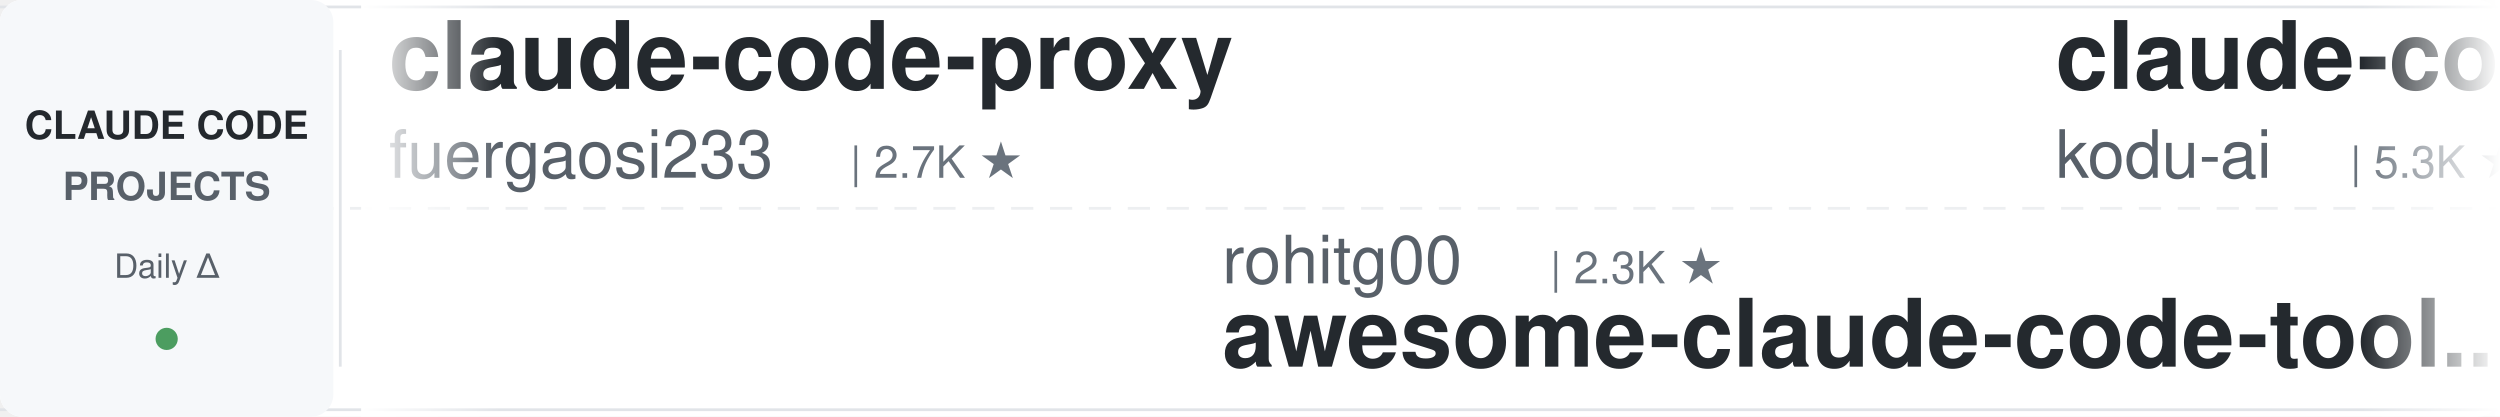
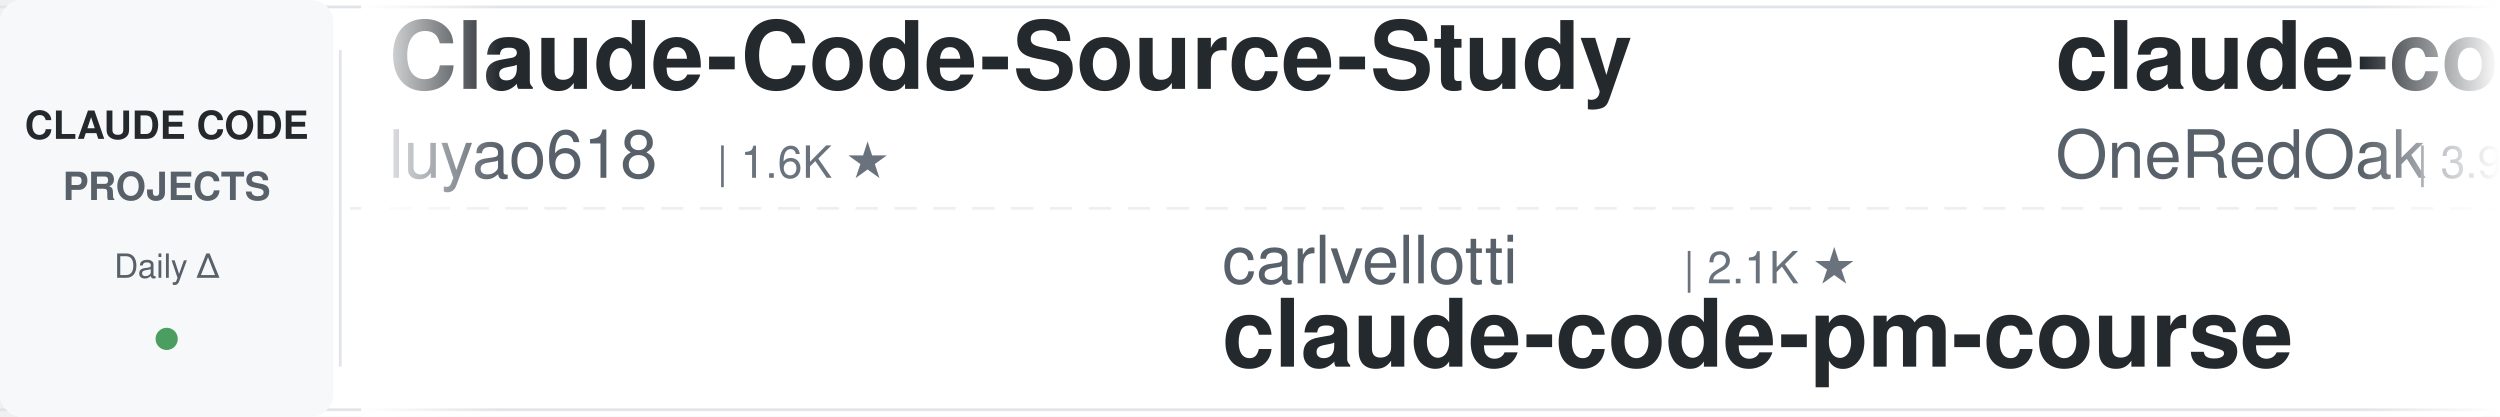
<svg xmlns="http://www.w3.org/2000/svg" width="900" height="150">
  <defs>
    <linearGradient id="leftFade" x1="0%" y1="0%" x2="100%" y2="0%">
      <stop offset="0%" style="stop-color:#ffffff;stop-opacity:1" />
      <stop offset="100%" style="stop-color:#ffffff;stop-opacity:0" />
    </linearGradient>
    <linearGradient id="rightFade" x1="0%" y1="0%" x2="100%" y2="0%">
      <stop offset="0%" style="stop-color:#ffffff;stop-opacity:0" />
      <stop offset="100%" style="stop-color:#ffffff;stop-opacity:1" />
    </linearGradient>
  </defs>
  <rect width="900" height="150" fill="#ffffff" rx="8" />
  <rect x="0" y="2" width="900" height="1" fill="#e1e4e8" />
  <rect x="0" y="147" width="900" height="1" fill="#e1e4e8" />
  <line x1="0" y1="75" x2="900" y2="75" stroke="#e1e4e8" stroke-width="1" stroke-dasharray="8 6" opacity="0.6" />
  <rect x="0" y="0" width="120" height="150" fill="#f6f8fa" rx="8" />
  <text x="60" y="50" font-family="-apple-system, BlinkMacSystemFont, 'Segoe UI', Helvetica, Arial, sans-serif" font-size="14" font-weight="600" fill="#24292e" text-anchor="middle">CLAUDE CODE</text>
  <text x="60" y="72" font-family="-apple-system, BlinkMacSystemFont, 'Segoe UI', Helvetica, Arial, sans-serif" font-size="14" font-weight="600" fill="#586069" text-anchor="middle">PROJECTS</text>
  <text x="60" y="100" font-family="-apple-system, BlinkMacSystemFont, 'Segoe UI', Helvetica, Arial, sans-serif" font-size="12" font-weight="500" fill="#586069" text-anchor="middle">Daily Δ</text>
  <circle cx="60" cy="122" r="4" fill="#22863a" opacity="0.8" />
  <rect x="122" y="18" width="1" height="114" fill="#e1e4e8" />
  <clipPath id="tickerClip">
    <rect x="130" y="0" width="770" height="150" />
  </clipPath>
  <g clip-path="url(#tickerClip)">
    <g id="tickerItems">
      <animateTransform attributeName="transform" attributeType="XML" type="translate" from="0 0" to="-3000 0" dur="54s" repeatCount="indefinite" />
      <g transform="translate(0, 0)">
-         <text x="140" y="32" font-family="-apple-system, BlinkMacSystemFont, 'Segoe UI', Helvetica, Arial, sans-serif" font-size="34" font-weight="600" fill="#24292e">claude-code-proxy</text>
-         <text x="140" y="64" font-family="-apple-system, BlinkMacSystemFont, 'Segoe UI', Helvetica, Arial, sans-serif" font-size="24" font-weight="400" fill="#586069">fuergaosi233</text>
-         <text x="306" y="64" font-family="-apple-system, BlinkMacSystemFont, 'Segoe UI', Helvetica, Arial, sans-serif" font-size="16" font-weight="500" fill="#6a737d">| 2.7K ★</text>
+         <text x="140" y="32" font-family="-apple-system, BlinkMacSystemFont, 'Segoe UI', Helvetica, Arial, sans-serif" font-size="34" font-weight="600" fill="#24292e">Claude-Code-Source-Study</text>
+         <text x="140" y="64" font-family="-apple-system, BlinkMacSystemFont, 'Segoe UI', Helvetica, Arial, sans-serif" font-size="24" font-weight="400" fill="#586069">luyao618</text>
+         <text x="258" y="64" font-family="-apple-system, BlinkMacSystemFont, 'Segoe UI', Helvetica, Arial, sans-serif" font-size="16" font-weight="500" fill="#6a737d">| 1.6K ★</text>
      </g>
      <g transform="translate(300, 0)">
-         <text x="140" y="102" font-family="-apple-system, BlinkMacSystemFont, 'Segoe UI', Helvetica, Arial, sans-serif" font-size="24" font-weight="400" fill="#586069">rohitg00</text>
-         <text x="258" y="102" font-family="-apple-system, BlinkMacSystemFont, 'Segoe UI', Helvetica, Arial, sans-serif" font-size="16" font-weight="500" fill="#6a737d">| 2.3K ★</text>
-         <text x="140" y="132" font-family="-apple-system, BlinkMacSystemFont, 'Segoe UI', Helvetica, Arial, sans-serif" font-size="34" font-weight="600" fill="#24292e">awesome-claude-code-tool...</text>
+         <text x="140" y="102" font-family="-apple-system, BlinkMacSystemFont, 'Segoe UI', Helvetica, Arial, sans-serif" font-size="24" font-weight="400" fill="#586069">carlvellotti</text>
+         <text x="306" y="102" font-family="-apple-system, BlinkMacSystemFont, 'Segoe UI', Helvetica, Arial, sans-serif" font-size="16" font-weight="500" fill="#6a737d">| 2.1K ★</text>
+         <text x="140" y="132" font-family="-apple-system, BlinkMacSystemFont, 'Segoe UI', Helvetica, Arial, sans-serif" font-size="34" font-weight="600" fill="#24292e">claude-code-pm-course</text>
      </g>
      <g transform="translate(600, 0)">
-         <text x="140" y="32" font-family="-apple-system, BlinkMacSystemFont, 'Segoe UI', Helvetica, Arial, sans-serif" font-size="34" font-weight="600" fill="#24292e">claude-coder</text>
-         <text x="140" y="64" font-family="-apple-system, BlinkMacSystemFont, 'Segoe UI', Helvetica, Arial, sans-serif" font-size="24" font-weight="400" fill="#586069">kodu-ai</text>
-         <text x="246" y="64" font-family="-apple-system, BlinkMacSystemFont, 'Segoe UI', Helvetica, Arial, sans-serif" font-size="16" font-weight="500" fill="#6a737d">| 5.3K ★</text>
-       </g>
-       <g transform="translate(900, 0)">
-         <text x="140" y="102" font-family="-apple-system, BlinkMacSystemFont, 'Segoe UI', Helvetica, Arial, sans-serif" font-size="24" font-weight="400" fill="#586069">Yeachan-Heo</text>
-         <text x="294" y="102" font-family="-apple-system, BlinkMacSystemFont, 'Segoe UI', Helvetica, Arial, sans-serif" font-size="16" font-weight="500" fill="#6a737d">| 37.5K ★</text>
-         <text x="140" y="132" font-family="-apple-system, BlinkMacSystemFont, 'Segoe UI', Helvetica, Arial, sans-serif" font-size="34" font-weight="600" fill="#24292e">oh-my-claudecode</text>
-       </g>
-       <g transform="translate(1200, 0)">
-         <text x="140" y="32" font-family="-apple-system, BlinkMacSystemFont, 'Segoe UI', Helvetica, Arial, sans-serif" font-size="34" font-weight="600" fill="#24292e">claude-code-hooks-master...</text>
-         <text x="140" y="64" font-family="-apple-system, BlinkMacSystemFont, 'Segoe UI', Helvetica, Arial, sans-serif" font-size="24" font-weight="400" fill="#586069">disler</text>
-         <text x="234" y="64" font-family="-apple-system, BlinkMacSystemFont, 'Segoe UI', Helvetica, Arial, sans-serif" font-size="16" font-weight="500" fill="#6a737d">| 3.8K ★</text>
-       </g>
-       <g transform="translate(1500, 0)">
-         <text x="140" y="102" font-family="-apple-system, BlinkMacSystemFont, 'Segoe UI', Helvetica, Arial, sans-serif" font-size="24" font-weight="400" fill="#586069">AprilNEA</text>
-         <text x="258" y="102" font-family="-apple-system, BlinkMacSystemFont, 'Segoe UI', Helvetica, Arial, sans-serif" font-size="16" font-weight="500" fill="#6a737d">| 387 ★</text>
-         <text x="140" y="132" font-family="-apple-system, BlinkMacSystemFont, 'Segoe UI', Helvetica, Arial, sans-serif" font-size="34" font-weight="600" fill="#24292e">claude-code-source</text>
-       </g>
-       <g transform="translate(1800, 0)">
-         <text x="140" y="32" font-family="-apple-system, BlinkMacSystemFont, 'Segoe UI', Helvetica, Arial, sans-serif" font-size="34" font-weight="600" fill="#24292e">claude-code-system-promp...</text>
-         <text x="140" y="64" font-family="-apple-system, BlinkMacSystemFont, 'Segoe UI', Helvetica, Arial, sans-serif" font-size="24" font-weight="400" fill="#586069">Piebald-AI</text>
-         <text x="282" y="64" font-family="-apple-system, BlinkMacSystemFont, 'Segoe UI', Helvetica, Arial, sans-serif" font-size="16" font-weight="500" fill="#6a737d">| 11.6K ★</text>
-       </g>
-       <g transform="translate(2100, 0)">
-         <text x="140" y="102" font-family="-apple-system, BlinkMacSystemFont, 'Segoe UI', Helvetica, Arial, sans-serif" font-size="24" font-weight="400" fill="#586069">asgeirtj</text>
-         <text x="258" y="102" font-family="-apple-system, BlinkMacSystemFont, 'Segoe UI', Helvetica, Arial, sans-serif" font-size="16" font-weight="500" fill="#6a737d">| 51.5K ★</text>
-         <text x="140" y="132" font-family="-apple-system, BlinkMacSystemFont, 'Segoe UI', Helvetica, Arial, sans-serif" font-size="34" font-weight="600" fill="#24292e">system_prompts_leaks</text>
-       </g>
-       <g transform="translate(2400, 0)">
        <text x="140" y="32" font-family="-apple-system, BlinkMacSystemFont, 'Segoe UI', Helvetica, Arial, sans-serif" font-size="34" font-weight="600" fill="#24292e">claude-code-workflows</text>
        <text x="140" y="64" font-family="-apple-system, BlinkMacSystemFont, 'Segoe UI', Helvetica, Arial, sans-serif" font-size="24" font-weight="400" fill="#586069">OneRedOak</text>
        <text x="270" y="64" font-family="-apple-system, BlinkMacSystemFont, 'Segoe UI', Helvetica, Arial, sans-serif" font-size="16" font-weight="500" fill="#6a737d">| 3.9K ★</text>
      </g>
+       <g transform="translate(900, 0)">
+         <text x="140" y="102" font-family="-apple-system, BlinkMacSystemFont, 'Segoe UI', Helvetica, Arial, sans-serif" font-size="24" font-weight="400" fill="#586069">krusemediallc</text>
+         <text x="318" y="102" font-family="-apple-system, BlinkMacSystemFont, 'Segoe UI', Helvetica, Arial, sans-serif" font-size="16" font-weight="500" fill="#6a737d">| 972 ★</text>
+         <text x="140" y="132" font-family="-apple-system, BlinkMacSystemFont, 'Segoe UI', Helvetica, Arial, sans-serif" font-size="34" font-weight="600" fill="#24292e">arcads-claude-code</text>
+       </g>
+       <g transform="translate(1200, 0)">
+         <text x="140" y="32" font-family="-apple-system, BlinkMacSystemFont, 'Segoe UI', Helvetica, Arial, sans-serif" font-size="34" font-weight="600" fill="#24292e">claude-code-analysis</text>
+         <text x="140" y="64" font-family="-apple-system, BlinkMacSystemFont, 'Segoe UI', Helvetica, Arial, sans-serif" font-size="24" font-weight="400" fill="#586069">liuup</text>
+         <text x="222" y="64" font-family="-apple-system, BlinkMacSystemFont, 'Segoe UI', Helvetica, Arial, sans-serif" font-size="16" font-weight="500" fill="#6a737d">| 3.5K ★</text>
+       </g>
+       <g transform="translate(1500, 0)">
+         <text x="140" y="102" font-family="-apple-system, BlinkMacSystemFont, 'Segoe UI', Helvetica, Arial, sans-serif" font-size="24" font-weight="400" fill="#586069">LING71671</text>
+         <text x="270" y="102" font-family="-apple-system, BlinkMacSystemFont, 'Segoe UI', Helvetica, Arial, sans-serif" font-size="16" font-weight="500" fill="#6a737d">| 909 ★</text>
+         <text x="140" y="132" font-family="-apple-system, BlinkMacSystemFont, 'Segoe UI', Helvetica, Arial, sans-serif" font-size="34" font-weight="600" fill="#24292e">Open-ClaudeCode</text>
+       </g>
+       <g transform="translate(1800, 0)">
+         <text x="140" y="32" font-family="-apple-system, BlinkMacSystemFont, 'Segoe UI', Helvetica, Arial, sans-serif" font-size="34" font-weight="600" fill="#24292e">edmunds-claude-code</text>
+         <text x="140" y="64" font-family="-apple-system, BlinkMacSystemFont, 'Segoe UI', Helvetica, Arial, sans-serif" font-size="24" font-weight="400" fill="#586069">edmund-io</text>
+         <text x="270" y="64" font-family="-apple-system, BlinkMacSystemFont, 'Segoe UI', Helvetica, Arial, sans-serif" font-size="16" font-weight="500" fill="#6a737d">| 1.5K ★</text>
+       </g>
+       <g transform="translate(2100, 0)">
+         <text x="140" y="102" font-family="-apple-system, BlinkMacSystemFont, 'Segoe UI', Helvetica, Arial, sans-serif" font-size="24" font-weight="400" fill="#586069">zebbern</text>
+         <text x="246" y="102" font-family="-apple-system, BlinkMacSystemFont, 'Segoe UI', Helvetica, Arial, sans-serif" font-size="16" font-weight="500" fill="#6a737d">| 4.4K ★</text>
+         <text x="140" y="132" font-family="-apple-system, BlinkMacSystemFont, 'Segoe UI', Helvetica, Arial, sans-serif" font-size="34" font-weight="600" fill="#24292e">claude-code-guide</text>
+       </g>
+       <g transform="translate(2400, 0)">
+         <text x="140" y="32" font-family="-apple-system, BlinkMacSystemFont, 'Segoe UI', Helvetica, Arial, sans-serif" font-size="34" font-weight="600" fill="#24292e">ralph-claude-code</text>
+         <text x="140" y="64" font-family="-apple-system, BlinkMacSystemFont, 'Segoe UI', Helvetica, Arial, sans-serif" font-size="24" font-weight="400" fill="#586069">frankbria</text>
+         <text x="270" y="64" font-family="-apple-system, BlinkMacSystemFont, 'Segoe UI', Helvetica, Arial, sans-serif" font-size="16" font-weight="500" fill="#6a737d">| 9.5K ★</text>
+       </g>
      <g transform="translate(2700, 0)">
-         <text x="140" y="102" font-family="-apple-system, BlinkMacSystemFont, 'Segoe UI', Helvetica, Arial, sans-serif" font-size="24" font-weight="400" fill="#586069">Pimzino</text>
-         <text x="246" y="102" font-family="-apple-system, BlinkMacSystemFont, 'Segoe UI', Helvetica, Arial, sans-serif" font-size="16" font-weight="500" fill="#6a737d">| 3.8K ★</text>
-         <text x="140" y="132" font-family="-apple-system, BlinkMacSystemFont, 'Segoe UI', Helvetica, Arial, sans-serif" font-size="34" font-weight="600" fill="#24292e">claude-code-spec-workflo...</text>
+         <text x="140" y="102" font-family="-apple-system, BlinkMacSystemFont, 'Segoe UI', Helvetica, Arial, sans-serif" font-size="24" font-weight="400" fill="#586069">ding113</text>
+         <text x="246" y="102" font-family="-apple-system, BlinkMacSystemFont, 'Segoe UI', Helvetica, Arial, sans-serif" font-size="16" font-weight="500" fill="#6a737d">| 3.2K ★</text>
+         <text x="140" y="132" font-family="-apple-system, BlinkMacSystemFont, 'Segoe UI', Helvetica, Arial, sans-serif" font-size="34" font-weight="600" fill="#24292e">claude-code-hub</text>
      </g>
      <g transform="translate(3000, 0)">
-         <text x="140" y="32" font-family="-apple-system, BlinkMacSystemFont, 'Segoe UI', Helvetica, Arial, sans-serif" font-size="34" font-weight="600" fill="#24292e">claude-code-proxy</text>
-         <text x="140" y="64" font-family="-apple-system, BlinkMacSystemFont, 'Segoe UI', Helvetica, Arial, sans-serif" font-size="24" font-weight="400" fill="#586069">fuergaosi233</text>
-         <text x="306" y="64" font-family="-apple-system, BlinkMacSystemFont, 'Segoe UI', Helvetica, Arial, sans-serif" font-size="16" font-weight="500" fill="#6a737d">| 2.7K ★</text>
+         <text x="140" y="32" font-family="-apple-system, BlinkMacSystemFont, 'Segoe UI', Helvetica, Arial, sans-serif" font-size="34" font-weight="600" fill="#24292e">Claude-Code-Source-Study</text>
+         <text x="140" y="64" font-family="-apple-system, BlinkMacSystemFont, 'Segoe UI', Helvetica, Arial, sans-serif" font-size="24" font-weight="400" fill="#586069">luyao618</text>
+         <text x="258" y="64" font-family="-apple-system, BlinkMacSystemFont, 'Segoe UI', Helvetica, Arial, sans-serif" font-size="16" font-weight="500" fill="#6a737d">| 1.6K ★</text>
      </g>
      <g transform="translate(3300, 0)">
-         <text x="140" y="102" font-family="-apple-system, BlinkMacSystemFont, 'Segoe UI', Helvetica, Arial, sans-serif" font-size="24" font-weight="400" fill="#586069">rohitg00</text>
-         <text x="258" y="102" font-family="-apple-system, BlinkMacSystemFont, 'Segoe UI', Helvetica, Arial, sans-serif" font-size="16" font-weight="500" fill="#6a737d">| 2.3K ★</text>
-         <text x="140" y="132" font-family="-apple-system, BlinkMacSystemFont, 'Segoe UI', Helvetica, Arial, sans-serif" font-size="34" font-weight="600" fill="#24292e">awesome-claude-code-tool...</text>
+         <text x="140" y="102" font-family="-apple-system, BlinkMacSystemFont, 'Segoe UI', Helvetica, Arial, sans-serif" font-size="24" font-weight="400" fill="#586069">carlvellotti</text>
+         <text x="306" y="102" font-family="-apple-system, BlinkMacSystemFont, 'Segoe UI', Helvetica, Arial, sans-serif" font-size="16" font-weight="500" fill="#6a737d">| 2.1K ★</text>
+         <text x="140" y="132" font-family="-apple-system, BlinkMacSystemFont, 'Segoe UI', Helvetica, Arial, sans-serif" font-size="34" font-weight="600" fill="#24292e">claude-code-pm-course</text>
      </g>
      <g transform="translate(3600, 0)">
-         <text x="140" y="32" font-family="-apple-system, BlinkMacSystemFont, 'Segoe UI', Helvetica, Arial, sans-serif" font-size="34" font-weight="600" fill="#24292e">claude-coder</text>
-         <text x="140" y="64" font-family="-apple-system, BlinkMacSystemFont, 'Segoe UI', Helvetica, Arial, sans-serif" font-size="24" font-weight="400" fill="#586069">kodu-ai</text>
-         <text x="246" y="64" font-family="-apple-system, BlinkMacSystemFont, 'Segoe UI', Helvetica, Arial, sans-serif" font-size="16" font-weight="500" fill="#6a737d">| 5.3K ★</text>
+         <text x="140" y="32" font-family="-apple-system, BlinkMacSystemFont, 'Segoe UI', Helvetica, Arial, sans-serif" font-size="34" font-weight="600" fill="#24292e">claude-code-workflows</text>
+         <text x="140" y="64" font-family="-apple-system, BlinkMacSystemFont, 'Segoe UI', Helvetica, Arial, sans-serif" font-size="24" font-weight="400" fill="#586069">OneRedOak</text>
+         <text x="270" y="64" font-family="-apple-system, BlinkMacSystemFont, 'Segoe UI', Helvetica, Arial, sans-serif" font-size="16" font-weight="500" fill="#6a737d">| 3.9K ★</text>
      </g>
      <g transform="translate(3900, 0)">
-         <text x="140" y="102" font-family="-apple-system, BlinkMacSystemFont, 'Segoe UI', Helvetica, Arial, sans-serif" font-size="24" font-weight="400" fill="#586069">Yeachan-Heo</text>
-         <text x="294" y="102" font-family="-apple-system, BlinkMacSystemFont, 'Segoe UI', Helvetica, Arial, sans-serif" font-size="16" font-weight="500" fill="#6a737d">| 37.5K ★</text>
-         <text x="140" y="132" font-family="-apple-system, BlinkMacSystemFont, 'Segoe UI', Helvetica, Arial, sans-serif" font-size="34" font-weight="600" fill="#24292e">oh-my-claudecode</text>
+         <text x="140" y="102" font-family="-apple-system, BlinkMacSystemFont, 'Segoe UI', Helvetica, Arial, sans-serif" font-size="24" font-weight="400" fill="#586069">krusemediallc</text>
+         <text x="318" y="102" font-family="-apple-system, BlinkMacSystemFont, 'Segoe UI', Helvetica, Arial, sans-serif" font-size="16" font-weight="500" fill="#6a737d">| 972 ★</text>
+         <text x="140" y="132" font-family="-apple-system, BlinkMacSystemFont, 'Segoe UI', Helvetica, Arial, sans-serif" font-size="34" font-weight="600" fill="#24292e">arcads-claude-code</text>
      </g>
    </g>
  </g>
  <rect x="130" y="0" width="50" height="150" fill="url(#leftFade)" />
  <rect x="850" y="0" width="50" height="150" fill="url(#rightFade)" />
</svg>
